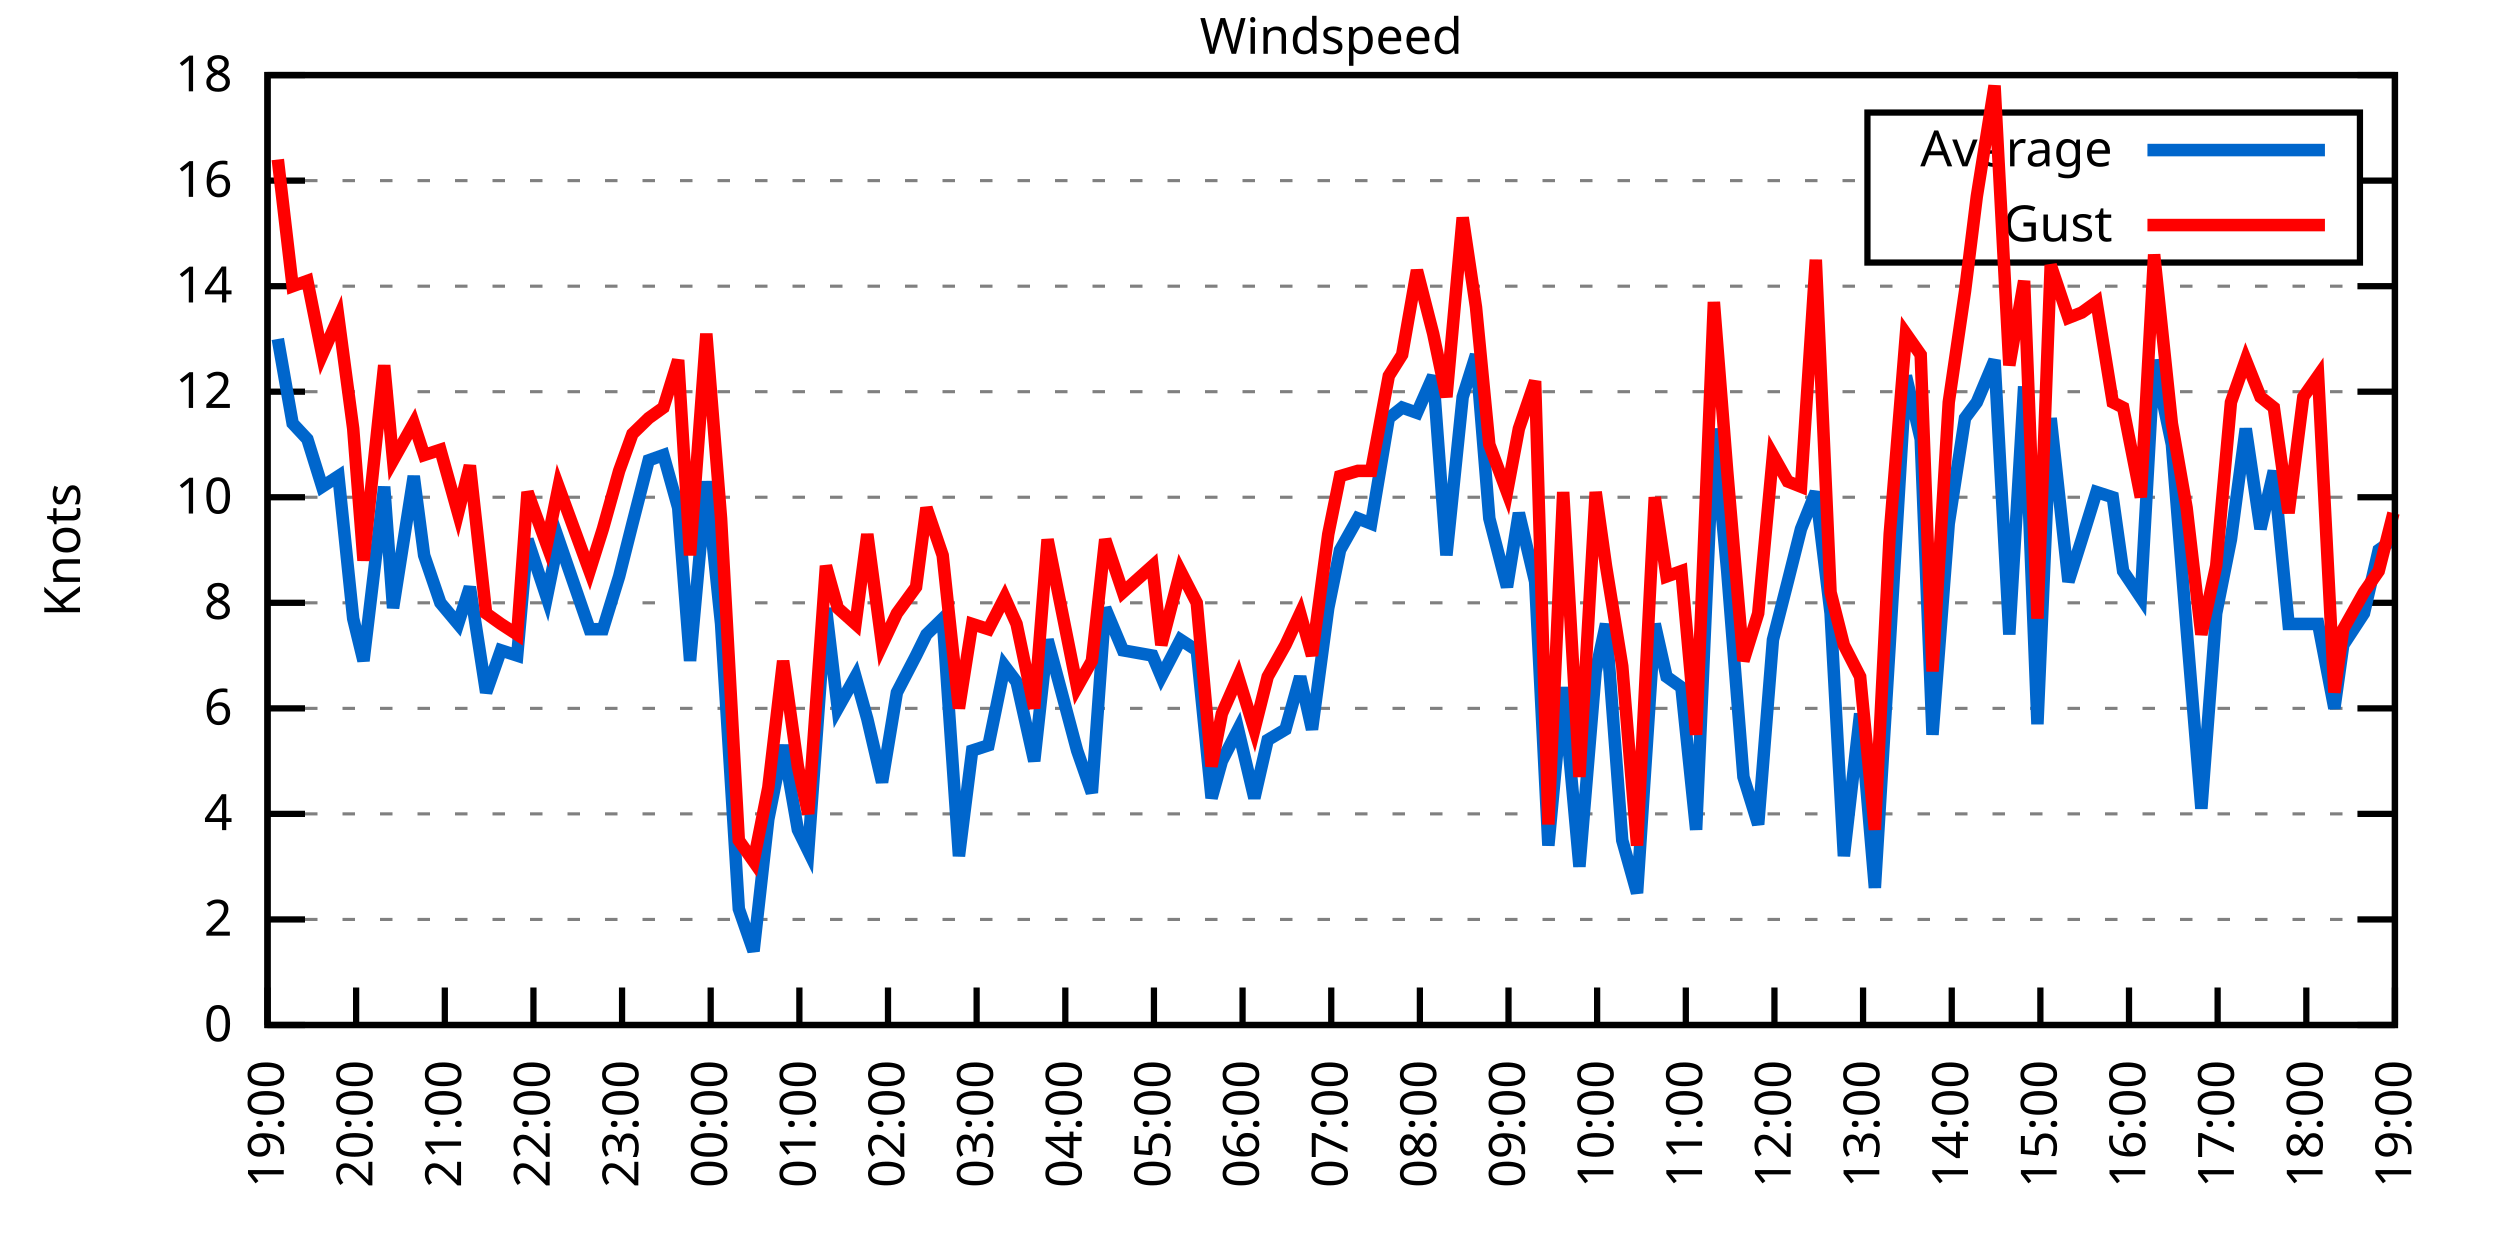
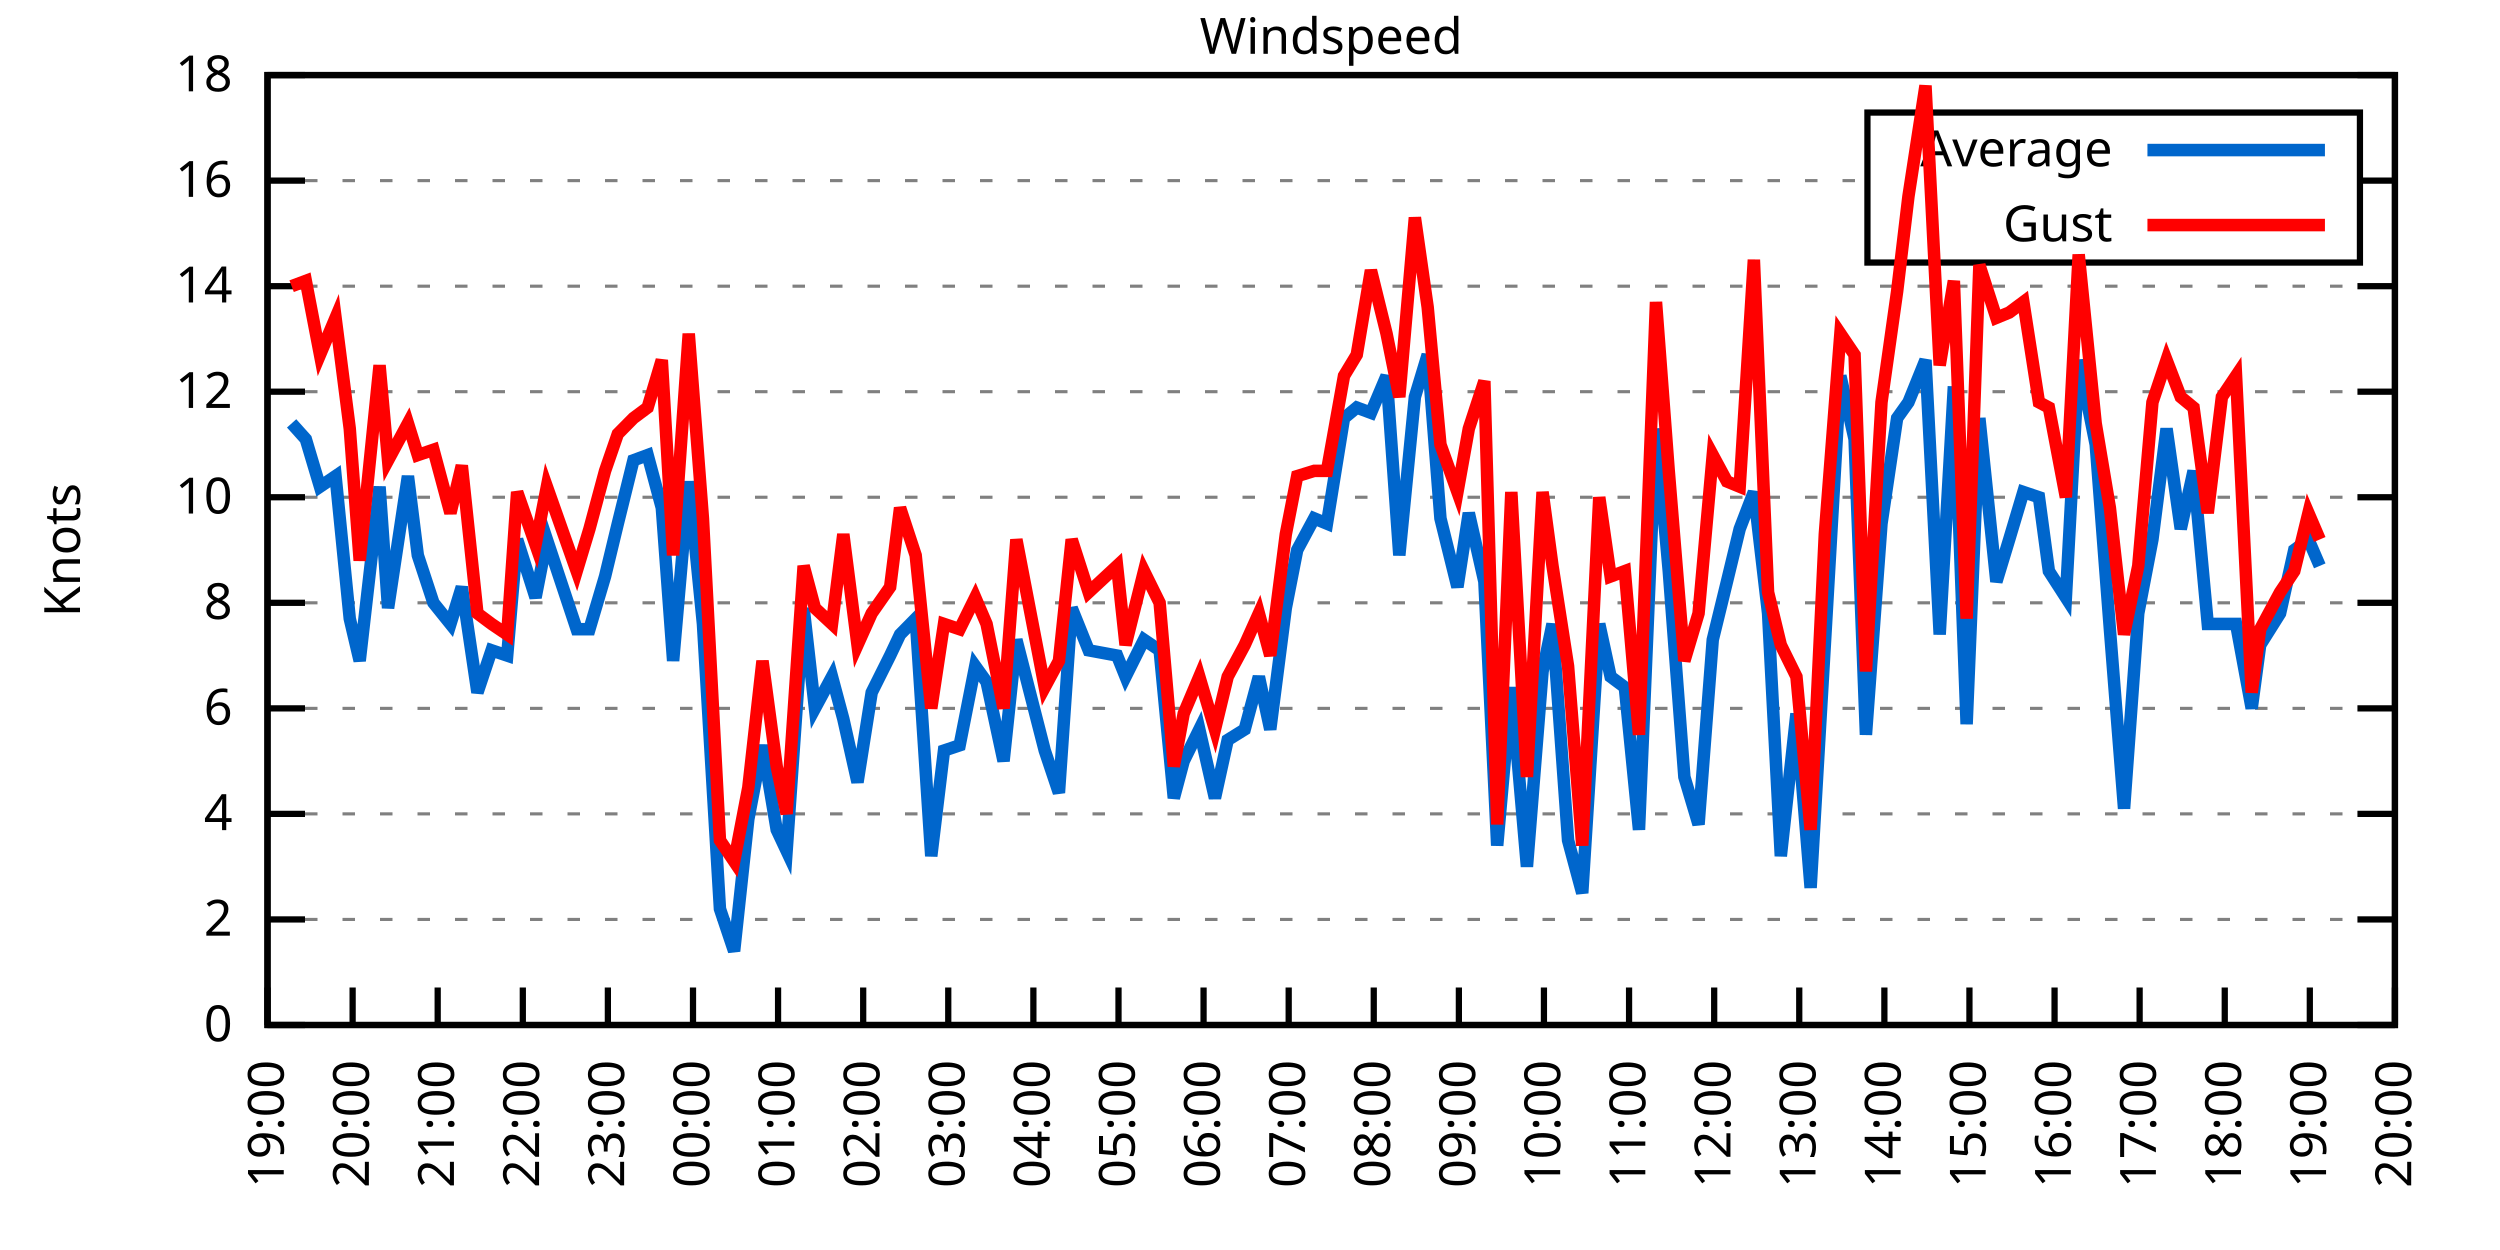
<svg xmlns="http://www.w3.org/2000/svg" xmlns:xlink="http://www.w3.org/1999/xlink" width="400" height="200" viewBox="0 0 400 200">
  <g id="gnuplot_canvas">
    <rect x="0" y="0" width="400" height="200" fill="none" />
    <defs>
      <circle id="gpDot" r="0.5" stroke-width="0.5" stroke="currentColor" />
      <path id="gpPt0" stroke-width="0.333" stroke="currentColor" d="M-1,0 h2 M0,-1 v2" />
      <path id="gpPt1" stroke-width="0.333" stroke="currentColor" d="M-1,-1 L1,1 M1,-1 L-1,1" />
      <path id="gpPt2" stroke-width="0.333" stroke="currentColor" d="M-1,0 L1,0 M0,-1 L0,1 M-1,-1 L1,1 M-1,1 L1,-1" />
      <rect id="gpPt3" stroke-width="0.333" stroke="currentColor" x="-1" y="-1" width="2" height="2" />
      <rect id="gpPt4" stroke-width="0.333" stroke="currentColor" fill="currentColor" x="-1" y="-1" width="2" height="2" />
      <circle id="gpPt5" stroke-width="0.333" stroke="currentColor" cx="0" cy="0" r="1" />
      <use xlink:href="#gpPt5" id="gpPt6" fill="currentColor" stroke="none" />
      <path id="gpPt7" stroke-width="0.333" stroke="currentColor" d="M0,-1.33 L-1.33,0.67 L1.33,0.67 z" />
      <use xlink:href="#gpPt7" id="gpPt8" fill="currentColor" stroke="none" />
      <use xlink:href="#gpPt7" id="gpPt9" stroke="currentColor" transform="rotate(180)" />
      <use xlink:href="#gpPt9" id="gpPt10" fill="currentColor" stroke="none" />
      <use xlink:href="#gpPt3" id="gpPt11" stroke="currentColor" transform="rotate(45)" />
      <use xlink:href="#gpPt11" id="gpPt12" fill="currentColor" stroke="none" />
      <path id="gpPt13" stroke-width="0.333" stroke="currentColor" d="M0,1.330 L1.265,0.411 L0.782,-1.067 L-0.782,-1.076 L-1.265,0.411 z" />
      <use xlink:href="#gpPt13" id="gpPt14" fill="currentColor" stroke="none" />
      <filter id="textbox" filterUnits="objectBoundingBox" x="0" y="0" height="1" width="1">
        <feFlood flood-color="white" flood-opacity="1" result="bgnd" />
        <feComposite in="SourceGraphic" in2="bgnd" operator="atop" />
      </filter>
      <filter id="greybox" filterUnits="objectBoundingBox" x="0" y="0" height="1" width="1">
        <feFlood flood-color="lightgrey" flood-opacity="1" result="grey" />
        <feComposite in="SourceGraphic" in2="grey" operator="atop" />
      </filter>
    </defs>
    <g fill="none" color="white" stroke="currentColor" stroke-width="1.00" stroke-linecap="butt" stroke-linejoin="miter">
</g>
    <g fill="none" color="black" stroke="currentColor" stroke-width="1.00" stroke-linecap="butt" stroke-linejoin="miter">
      <g stroke="none" shape-rendering="crispEdges">
        <polygon fill="rgb(255, 255, 255)" points="42.80,164.00 383.18,164.00 383.18,12.02 42.80,12.02 " />
      </g>
    </g>
    <g fill="none" color="black" stroke="currentColor" stroke-width="1.00" stroke-linecap="butt" stroke-linejoin="miter">
</g>
    <g fill="none" color="black" stroke="black" stroke-width="0.50" stroke-linecap="butt" stroke-linejoin="miter">
</g>
    <g fill="none" color="gray" stroke="currentColor" stroke-width="0.50" stroke-linecap="butt" stroke-linejoin="miter">
      <path stroke="gray" stroke-dasharray="2,4" class="gridline" d="M42.80,164.00 L383.19,164.00  " />
    </g>
    <g fill="none" color="gray" stroke="gray" stroke-width="1.00" stroke-linecap="butt" stroke-linejoin="miter">
</g>
    <g fill="none" color="black" stroke="currentColor" stroke-width="1.00" stroke-linecap="butt" stroke-linejoin="miter">
      <path stroke="black" d="M42.80,164.00 L48.80,164.00 M383.19,164.00 L377.19,164.00  " />
      <g transform="translate(37.20,166.60)" stroke="none" fill="black" font-family="Sans" font-size="8.00" text-anchor="end">
        <text>
          <tspan font-family="Sans"> 0</tspan>
        </text>
      </g>
    </g>
    <g fill="none" color="black" stroke="currentColor" stroke-width="1.00" stroke-linecap="butt" stroke-linejoin="miter">
</g>
    <g fill="none" color="black" stroke="black" stroke-width="0.50" stroke-linecap="butt" stroke-linejoin="miter">
</g>
    <g fill="none" color="gray" stroke="currentColor" stroke-width="0.50" stroke-linecap="butt" stroke-linejoin="miter">
      <path stroke="gray" stroke-dasharray="2,4" class="gridline" d="M42.80,147.11 L383.19,147.11  " />
    </g>
    <g fill="none" color="gray" stroke="gray" stroke-width="1.00" stroke-linecap="butt" stroke-linejoin="miter">
</g>
    <g fill="none" color="black" stroke="currentColor" stroke-width="1.00" stroke-linecap="butt" stroke-linejoin="miter">
      <path stroke="black" d="M42.80,147.11 L48.80,147.11 M383.19,147.11 L377.19,147.11  " />
      <g transform="translate(37.20,149.71)" stroke="none" fill="black" font-family="Sans" font-size="8.00" text-anchor="end">
        <text>
          <tspan font-family="Sans"> 2</tspan>
        </text>
      </g>
    </g>
    <g fill="none" color="black" stroke="currentColor" stroke-width="1.00" stroke-linecap="butt" stroke-linejoin="miter">
</g>
    <g fill="none" color="black" stroke="black" stroke-width="0.50" stroke-linecap="butt" stroke-linejoin="miter">
</g>
    <g fill="none" color="gray" stroke="currentColor" stroke-width="0.50" stroke-linecap="butt" stroke-linejoin="miter">
      <path stroke="gray" stroke-dasharray="2,4" class="gridline" d="M42.80,130.22 L383.19,130.22  " />
    </g>
    <g fill="none" color="gray" stroke="gray" stroke-width="1.00" stroke-linecap="butt" stroke-linejoin="miter">
</g>
    <g fill="none" color="black" stroke="currentColor" stroke-width="1.00" stroke-linecap="butt" stroke-linejoin="miter">
      <path stroke="black" d="M42.80,130.22 L48.80,130.22 M383.19,130.22 L377.19,130.22  " />
      <g transform="translate(37.20,132.82)" stroke="none" fill="black" font-family="Sans" font-size="8.00" text-anchor="end">
        <text>
          <tspan font-family="Sans"> 4</tspan>
        </text>
      </g>
    </g>
    <g fill="none" color="black" stroke="currentColor" stroke-width="1.00" stroke-linecap="butt" stroke-linejoin="miter">
</g>
    <g fill="none" color="black" stroke="black" stroke-width="0.50" stroke-linecap="butt" stroke-linejoin="miter">
</g>
    <g fill="none" color="gray" stroke="currentColor" stroke-width="0.50" stroke-linecap="butt" stroke-linejoin="miter">
      <path stroke="gray" stroke-dasharray="2,4" class="gridline" d="M42.80,113.34 L383.19,113.34  " />
    </g>
    <g fill="none" color="gray" stroke="gray" stroke-width="1.00" stroke-linecap="butt" stroke-linejoin="miter">
</g>
    <g fill="none" color="black" stroke="currentColor" stroke-width="1.00" stroke-linecap="butt" stroke-linejoin="miter">
      <path stroke="black" d="M42.80,113.34 L48.80,113.34 M383.19,113.34 L377.19,113.34  " />
      <g transform="translate(37.20,115.94)" stroke="none" fill="black" font-family="Sans" font-size="8.00" text-anchor="end">
        <text>
          <tspan font-family="Sans"> 6</tspan>
        </text>
      </g>
    </g>
    <g fill="none" color="black" stroke="currentColor" stroke-width="1.00" stroke-linecap="butt" stroke-linejoin="miter">
</g>
    <g fill="none" color="black" stroke="black" stroke-width="0.50" stroke-linecap="butt" stroke-linejoin="miter">
</g>
    <g fill="none" color="gray" stroke="currentColor" stroke-width="0.50" stroke-linecap="butt" stroke-linejoin="miter">
      <path stroke="gray" stroke-dasharray="2,4" class="gridline" d="M42.80,96.45 L383.19,96.45  " />
    </g>
    <g fill="none" color="gray" stroke="gray" stroke-width="1.00" stroke-linecap="butt" stroke-linejoin="miter">
</g>
    <g fill="none" color="black" stroke="currentColor" stroke-width="1.00" stroke-linecap="butt" stroke-linejoin="miter">
      <path stroke="black" d="M42.80,96.45 L48.80,96.45 M383.19,96.45 L377.19,96.45  " />
      <g transform="translate(37.20,99.05)" stroke="none" fill="black" font-family="Sans" font-size="8.00" text-anchor="end">
        <text>
          <tspan font-family="Sans"> 8</tspan>
        </text>
      </g>
    </g>
    <g fill="none" color="black" stroke="currentColor" stroke-width="1.00" stroke-linecap="butt" stroke-linejoin="miter">
</g>
    <g fill="none" color="black" stroke="black" stroke-width="0.50" stroke-linecap="butt" stroke-linejoin="miter">
</g>
    <g fill="none" color="gray" stroke="currentColor" stroke-width="0.50" stroke-linecap="butt" stroke-linejoin="miter">
      <path stroke="gray" stroke-dasharray="2,4" class="gridline" d="M42.80,79.56 L383.19,79.56  " />
    </g>
    <g fill="none" color="gray" stroke="gray" stroke-width="1.00" stroke-linecap="butt" stroke-linejoin="miter">
</g>
    <g fill="none" color="black" stroke="currentColor" stroke-width="1.00" stroke-linecap="butt" stroke-linejoin="miter">
      <path stroke="black" d="M42.80,79.56 L48.80,79.56 M383.19,79.56 L377.19,79.56  " />
      <g transform="translate(37.20,82.16)" stroke="none" fill="black" font-family="Sans" font-size="8.00" text-anchor="end">
        <text>
          <tspan font-family="Sans"> 10</tspan>
        </text>
      </g>
    </g>
    <g fill="none" color="black" stroke="currentColor" stroke-width="1.00" stroke-linecap="butt" stroke-linejoin="miter">
</g>
    <g fill="none" color="black" stroke="black" stroke-width="0.50" stroke-linecap="butt" stroke-linejoin="miter">
</g>
    <g fill="none" color="gray" stroke="currentColor" stroke-width="0.50" stroke-linecap="butt" stroke-linejoin="miter">
      <path stroke="gray" stroke-dasharray="2,4" class="gridline" d="M42.80,62.67 L383.19,62.67  " />
    </g>
    <g fill="none" color="gray" stroke="gray" stroke-width="1.00" stroke-linecap="butt" stroke-linejoin="miter">
</g>
    <g fill="none" color="black" stroke="currentColor" stroke-width="1.00" stroke-linecap="butt" stroke-linejoin="miter">
      <path stroke="black" d="M42.80,62.67 L48.80,62.67 M383.19,62.67 L377.19,62.67  " />
      <g transform="translate(37.20,65.27)" stroke="none" fill="black" font-family="Sans" font-size="8.00" text-anchor="end">
        <text>
          <tspan font-family="Sans"> 12</tspan>
        </text>
      </g>
    </g>
    <g fill="none" color="black" stroke="currentColor" stroke-width="1.00" stroke-linecap="butt" stroke-linejoin="miter">
</g>
    <g fill="none" color="black" stroke="black" stroke-width="0.50" stroke-linecap="butt" stroke-linejoin="miter">
</g>
    <g fill="none" color="gray" stroke="currentColor" stroke-width="0.50" stroke-linecap="butt" stroke-linejoin="miter">
      <path stroke="gray" stroke-dasharray="2,4" class="gridline" d="M42.80,45.79 L383.19,45.79  " />
    </g>
    <g fill="none" color="gray" stroke="gray" stroke-width="1.00" stroke-linecap="butt" stroke-linejoin="miter">
</g>
    <g fill="none" color="black" stroke="currentColor" stroke-width="1.00" stroke-linecap="butt" stroke-linejoin="miter">
      <path stroke="black" d="M42.80,45.79 L48.80,45.79 M383.19,45.79 L377.19,45.79  " />
      <g transform="translate(37.20,48.39)" stroke="none" fill="black" font-family="Sans" font-size="8.00" text-anchor="end">
        <text>
          <tspan font-family="Sans"> 14</tspan>
        </text>
      </g>
    </g>
    <g fill="none" color="black" stroke="currentColor" stroke-width="1.00" stroke-linecap="butt" stroke-linejoin="miter">
</g>
    <g fill="none" color="black" stroke="black" stroke-width="0.50" stroke-linecap="butt" stroke-linejoin="miter">
</g>
    <g fill="none" color="gray" stroke="currentColor" stroke-width="0.50" stroke-linecap="butt" stroke-linejoin="miter">
      <path stroke="gray" stroke-dasharray="2,4" class="gridline" d="M42.80,28.90 L298.79,28.90 M377.59,28.90 L383.19,28.90  " />
    </g>
    <g fill="none" color="gray" stroke="gray" stroke-width="1.00" stroke-linecap="butt" stroke-linejoin="miter">
</g>
    <g fill="none" color="black" stroke="currentColor" stroke-width="1.00" stroke-linecap="butt" stroke-linejoin="miter">
      <path stroke="black" d="M42.80,28.90 L48.80,28.90 M383.19,28.90 L377.19,28.90  " />
      <g transform="translate(37.20,31.50)" stroke="none" fill="black" font-family="Sans" font-size="8.00" text-anchor="end">
        <text>
          <tspan font-family="Sans"> 16</tspan>
        </text>
      </g>
    </g>
    <g fill="none" color="black" stroke="currentColor" stroke-width="1.00" stroke-linecap="butt" stroke-linejoin="miter">
</g>
    <g fill="none" color="black" stroke="black" stroke-width="0.50" stroke-linecap="butt" stroke-linejoin="miter">
</g>
    <g fill="none" color="gray" stroke="currentColor" stroke-width="0.50" stroke-linecap="butt" stroke-linejoin="miter">
      <path stroke="gray" stroke-dasharray="2,4" class="gridline" d="M42.80,12.01 L383.19,12.01  " />
    </g>
    <g fill="none" color="gray" stroke="gray" stroke-width="1.00" stroke-linecap="butt" stroke-linejoin="miter">
</g>
    <g fill="none" color="black" stroke="currentColor" stroke-width="1.00" stroke-linecap="butt" stroke-linejoin="miter">
      <path stroke="black" d="M42.80,12.01 L48.80,12.01 M383.19,12.01 L377.19,12.01  " />
      <g transform="translate(37.20,14.61)" stroke="none" fill="black" font-family="Sans" font-size="8.00" text-anchor="end">
        <text>
          <tspan font-family="Sans"> 18</tspan>
        </text>
      </g>
    </g>
    <g fill="none" color="black" stroke="currentColor" stroke-width="1.00" stroke-linecap="butt" stroke-linejoin="miter">
      <path stroke="black" d="M42.80,164.00 L42.80,158.00  " />
      <g transform="translate(45.40,169.60) rotate(270.00)" stroke="none" fill="black" font-family="Sans" font-size="8.00" text-anchor="end">
        <text>
          <tspan font-family="Sans">19:00</tspan>
        </text>
      </g>
    </g>
    <g fill="none" color="black" stroke="currentColor" stroke-width="1.00" stroke-linecap="butt" stroke-linejoin="miter">
-       <path stroke="black" d="M56.98,164.00 L56.98,158.00  " />
-       <g transform="translate(59.58,169.60) rotate(270.00)" stroke="none" fill="black" font-family="Sans" font-size="8.00" text-anchor="end">
+       <path stroke="black" d="M56.42,164.00 L56.42,158.00  " />
+       <g transform="translate(59.02,169.60) rotate(270.00)" stroke="none" fill="black" font-family="Sans" font-size="8.00" text-anchor="end">
        <text>
          <tspan font-family="Sans">20:00</tspan>
        </text>
      </g>
    </g>
    <g fill="none" color="black" stroke="currentColor" stroke-width="1.00" stroke-linecap="butt" stroke-linejoin="miter">
-       <path stroke="black" d="M71.17,164.00 L71.17,158.00  " />
-       <g transform="translate(73.77,169.60) rotate(270.00)" stroke="none" fill="black" font-family="Sans" font-size="8.00" text-anchor="end">
+       <path stroke="black" d="M70.03,164.00 L70.03,158.00  " />
+       <g transform="translate(72.63,169.60) rotate(270.00)" stroke="none" fill="black" font-family="Sans" font-size="8.00" text-anchor="end">
        <text>
          <tspan font-family="Sans">21:00</tspan>
        </text>
      </g>
    </g>
    <g fill="none" color="black" stroke="currentColor" stroke-width="1.00" stroke-linecap="butt" stroke-linejoin="miter">
-       <path stroke="black" d="M85.35,164.00 L85.35,158.00  " />
-       <g transform="translate(87.95,169.60) rotate(270.00)" stroke="none" fill="black" font-family="Sans" font-size="8.00" text-anchor="end">
+       <path stroke="black" d="M83.65,164.00 L83.65,158.00  " />
+       <g transform="translate(86.25,169.60) rotate(270.00)" stroke="none" fill="black" font-family="Sans" font-size="8.00" text-anchor="end">
        <text>
          <tspan font-family="Sans">22:00</tspan>
        </text>
      </g>
    </g>
    <g fill="none" color="black" stroke="currentColor" stroke-width="1.00" stroke-linecap="butt" stroke-linejoin="miter">
-       <path stroke="black" d="M99.53,164.00 L99.53,158.00  " />
-       <g transform="translate(102.13,169.60) rotate(270.00)" stroke="none" fill="black" font-family="Sans" font-size="8.00" text-anchor="end">
+       <path stroke="black" d="M97.26,164.00 L97.26,158.00  " />
+       <g transform="translate(99.86,169.60) rotate(270.00)" stroke="none" fill="black" font-family="Sans" font-size="8.00" text-anchor="end">
        <text>
          <tspan font-family="Sans">23:00</tspan>
        </text>
      </g>
    </g>
    <g fill="none" color="black" stroke="currentColor" stroke-width="1.00" stroke-linecap="butt" stroke-linejoin="miter">
-       <path stroke="black" d="M113.71,164.00 L113.71,158.00  " />
-       <g transform="translate(116.31,169.60) rotate(270.00)" stroke="none" fill="black" font-family="Sans" font-size="8.00" text-anchor="end">
+       <path stroke="black" d="M110.88,164.00 L110.88,158.00  " />
+       <g transform="translate(113.48,169.60) rotate(270.00)" stroke="none" fill="black" font-family="Sans" font-size="8.00" text-anchor="end">
        <text>
          <tspan font-family="Sans">00:00</tspan>
        </text>
      </g>
    </g>
    <g fill="none" color="black" stroke="currentColor" stroke-width="1.00" stroke-linecap="butt" stroke-linejoin="miter">
-       <path stroke="black" d="M127.90,164.00 L127.90,158.00  " />
-       <g transform="translate(130.50,169.60) rotate(270.00)" stroke="none" fill="black" font-family="Sans" font-size="8.00" text-anchor="end">
+       <path stroke="black" d="M124.49,164.00 L124.49,158.00  " />
+       <g transform="translate(127.09,169.60) rotate(270.00)" stroke="none" fill="black" font-family="Sans" font-size="8.00" text-anchor="end">
        <text>
          <tspan font-family="Sans">01:00</tspan>
        </text>
      </g>
    </g>
    <g fill="none" color="black" stroke="currentColor" stroke-width="1.00" stroke-linecap="butt" stroke-linejoin="miter">
-       <path stroke="black" d="M142.08,164.00 L142.08,158.00  " />
-       <g transform="translate(144.68,169.60) rotate(270.00)" stroke="none" fill="black" font-family="Sans" font-size="8.00" text-anchor="end">
+       <path stroke="black" d="M138.11,164.00 L138.11,158.00  " />
+       <g transform="translate(140.71,169.60) rotate(270.00)" stroke="none" fill="black" font-family="Sans" font-size="8.00" text-anchor="end">
        <text>
          <tspan font-family="Sans">02:00</tspan>
        </text>
      </g>
    </g>
    <g fill="none" color="black" stroke="currentColor" stroke-width="1.00" stroke-linecap="butt" stroke-linejoin="miter">
-       <path stroke="black" d="M156.26,164.00 L156.26,158.00  " />
-       <g transform="translate(158.86,169.60) rotate(270.00)" stroke="none" fill="black" font-family="Sans" font-size="8.00" text-anchor="end">
+       <path stroke="black" d="M151.72,164.00 L151.72,158.00  " />
+       <g transform="translate(154.32,169.60) rotate(270.00)" stroke="none" fill="black" font-family="Sans" font-size="8.00" text-anchor="end">
        <text>
          <tspan font-family="Sans">03:00</tspan>
        </text>
      </g>
    </g>
    <g fill="none" color="black" stroke="currentColor" stroke-width="1.00" stroke-linecap="butt" stroke-linejoin="miter">
-       <path stroke="black" d="M170.45,164.00 L170.45,158.00  " />
-       <g transform="translate(173.05,169.60) rotate(270.00)" stroke="none" fill="black" font-family="Sans" font-size="8.00" text-anchor="end">
+       <path stroke="black" d="M165.34,164.00 L165.34,158.00  " />
+       <g transform="translate(167.94,169.60) rotate(270.00)" stroke="none" fill="black" font-family="Sans" font-size="8.00" text-anchor="end">
        <text>
          <tspan font-family="Sans">04:00</tspan>
        </text>
      </g>
    </g>
    <g fill="none" color="black" stroke="currentColor" stroke-width="1.00" stroke-linecap="butt" stroke-linejoin="miter">
-       <path stroke="black" d="M184.63,164.00 L184.63,158.00  " />
-       <g transform="translate(187.23,169.60) rotate(270.00)" stroke="none" fill="black" font-family="Sans" font-size="8.00" text-anchor="end">
+       <path stroke="black" d="M178.96,164.00 L178.96,158.00  " />
+       <g transform="translate(181.56,169.60) rotate(270.00)" stroke="none" fill="black" font-family="Sans" font-size="8.00" text-anchor="end">
        <text>
          <tspan font-family="Sans">05:00</tspan>
        </text>
      </g>
    </g>
    <g fill="none" color="black" stroke="currentColor" stroke-width="1.00" stroke-linecap="butt" stroke-linejoin="miter">
-       <path stroke="black" d="M198.81,164.00 L198.81,158.00  " />
-       <g transform="translate(201.41,169.60) rotate(270.00)" stroke="none" fill="black" font-family="Sans" font-size="8.00" text-anchor="end">
+       <path stroke="black" d="M192.57,164.00 L192.57,158.00  " />
+       <g transform="translate(195.17,169.60) rotate(270.00)" stroke="none" fill="black" font-family="Sans" font-size="8.00" text-anchor="end">
        <text>
          <tspan font-family="Sans">06:00</tspan>
        </text>
      </g>
    </g>
    <g fill="none" color="black" stroke="currentColor" stroke-width="1.00" stroke-linecap="butt" stroke-linejoin="miter">
-       <path stroke="black" d="M213.00,164.00 L213.00,158.00  " />
-       <g transform="translate(215.60,169.60) rotate(270.00)" stroke="none" fill="black" font-family="Sans" font-size="8.00" text-anchor="end">
+       <path stroke="black" d="M206.19,164.00 L206.19,158.00  " />
+       <g transform="translate(208.79,169.60) rotate(270.00)" stroke="none" fill="black" font-family="Sans" font-size="8.00" text-anchor="end">
        <text>
          <tspan font-family="Sans">07:00</tspan>
        </text>
      </g>
    </g>
    <g fill="none" color="black" stroke="currentColor" stroke-width="1.00" stroke-linecap="butt" stroke-linejoin="miter">
-       <path stroke="black" d="M227.18,164.00 L227.18,158.00  " />
-       <g transform="translate(229.78,169.60) rotate(270.00)" stroke="none" fill="black" font-family="Sans" font-size="8.00" text-anchor="end">
+       <path stroke="black" d="M219.80,164.00 L219.80,158.00  " />
+       <g transform="translate(222.40,169.60) rotate(270.00)" stroke="none" fill="black" font-family="Sans" font-size="8.00" text-anchor="end">
        <text>
          <tspan font-family="Sans">08:00</tspan>
        </text>
      </g>
    </g>
    <g fill="none" color="black" stroke="currentColor" stroke-width="1.00" stroke-linecap="butt" stroke-linejoin="miter">
-       <path stroke="black" d="M241.36,164.00 L241.36,158.00  " />
-       <g transform="translate(243.96,169.60) rotate(270.00)" stroke="none" fill="black" font-family="Sans" font-size="8.00" text-anchor="end">
+       <path stroke="black" d="M233.42,164.00 L233.42,158.00  " />
+       <g transform="translate(236.02,169.60) rotate(270.00)" stroke="none" fill="black" font-family="Sans" font-size="8.00" text-anchor="end">
        <text>
          <tspan font-family="Sans">09:00</tspan>
        </text>
      </g>
    </g>
    <g fill="none" color="black" stroke="currentColor" stroke-width="1.00" stroke-linecap="butt" stroke-linejoin="miter">
-       <path stroke="black" d="M255.54,164.00 L255.54,158.00  " />
-       <g transform="translate(258.14,169.60) rotate(270.00)" stroke="none" fill="black" font-family="Sans" font-size="8.00" text-anchor="end">
+       <path stroke="black" d="M247.03,164.00 L247.03,158.00  " />
+       <g transform="translate(249.63,169.60) rotate(270.00)" stroke="none" fill="black" font-family="Sans" font-size="8.00" text-anchor="end">
        <text>
          <tspan font-family="Sans">10:00</tspan>
        </text>
      </g>
    </g>
    <g fill="none" color="black" stroke="currentColor" stroke-width="1.00" stroke-linecap="butt" stroke-linejoin="miter">
-       <path stroke="black" d="M269.73,164.00 L269.73,158.00  " />
-       <g transform="translate(272.33,169.60) rotate(270.00)" stroke="none" fill="black" font-family="Sans" font-size="8.00" text-anchor="end">
+       <path stroke="black" d="M260.65,164.00 L260.65,158.00  " />
+       <g transform="translate(263.25,169.60) rotate(270.00)" stroke="none" fill="black" font-family="Sans" font-size="8.00" text-anchor="end">
        <text>
          <tspan font-family="Sans">11:00</tspan>
        </text>
      </g>
    </g>
    <g fill="none" color="black" stroke="currentColor" stroke-width="1.00" stroke-linecap="butt" stroke-linejoin="miter">
-       <path stroke="black" d="M283.91,164.00 L283.91,158.00  " />
-       <g transform="translate(286.51,169.60) rotate(270.00)" stroke="none" fill="black" font-family="Sans" font-size="8.00" text-anchor="end">
+       <path stroke="black" d="M274.27,164.00 L274.27,158.00  " />
+       <g transform="translate(276.87,169.60) rotate(270.00)" stroke="none" fill="black" font-family="Sans" font-size="8.00" text-anchor="end">
        <text>
          <tspan font-family="Sans">12:00</tspan>
        </text>
      </g>
    </g>
    <g fill="none" color="black" stroke="currentColor" stroke-width="1.00" stroke-linecap="butt" stroke-linejoin="miter">
-       <path stroke="black" d="M298.09,164.00 L298.09,158.00  " />
-       <g transform="translate(300.69,169.60) rotate(270.00)" stroke="none" fill="black" font-family="Sans" font-size="8.00" text-anchor="end">
+       <path stroke="black" d="M287.88,164.00 L287.88,158.00  " />
+       <g transform="translate(290.48,169.60) rotate(270.00)" stroke="none" fill="black" font-family="Sans" font-size="8.00" text-anchor="end">
        <text>
          <tspan font-family="Sans">13:00</tspan>
        </text>
      </g>
    </g>
    <g fill="none" color="black" stroke="currentColor" stroke-width="1.00" stroke-linecap="butt" stroke-linejoin="miter">
-       <path stroke="black" d="M312.28,164.00 L312.28,158.00  " />
-       <g transform="translate(314.88,169.60) rotate(270.00)" stroke="none" fill="black" font-family="Sans" font-size="8.00" text-anchor="end">
+       <path stroke="black" d="M301.50,164.00 L301.50,158.00  " />
+       <g transform="translate(304.10,169.60) rotate(270.00)" stroke="none" fill="black" font-family="Sans" font-size="8.00" text-anchor="end">
        <text>
          <tspan font-family="Sans">14:00</tspan>
        </text>
      </g>
    </g>
    <g fill="none" color="black" stroke="currentColor" stroke-width="1.00" stroke-linecap="butt" stroke-linejoin="miter">
-       <path stroke="black" d="M326.46,164.00 L326.46,158.00  " />
-       <g transform="translate(329.06,169.60) rotate(270.00)" stroke="none" fill="black" font-family="Sans" font-size="8.00" text-anchor="end">
+       <path stroke="black" d="M315.11,164.00 L315.11,158.00  " />
+       <g transform="translate(317.71,169.60) rotate(270.00)" stroke="none" fill="black" font-family="Sans" font-size="8.00" text-anchor="end">
        <text>
          <tspan font-family="Sans">15:00</tspan>
        </text>
      </g>
    </g>
    <g fill="none" color="black" stroke="currentColor" stroke-width="1.00" stroke-linecap="butt" stroke-linejoin="miter">
-       <path stroke="black" d="M340.64,164.00 L340.64,158.00  " />
-       <g transform="translate(343.24,169.60) rotate(270.00)" stroke="none" fill="black" font-family="Sans" font-size="8.00" text-anchor="end">
+       <path stroke="black" d="M328.73,164.00 L328.73,158.00  " />
+       <g transform="translate(331.33,169.60) rotate(270.00)" stroke="none" fill="black" font-family="Sans" font-size="8.00" text-anchor="end">
        <text>
          <tspan font-family="Sans">16:00</tspan>
        </text>
      </g>
    </g>
    <g fill="none" color="black" stroke="currentColor" stroke-width="1.00" stroke-linecap="butt" stroke-linejoin="miter">
-       <path stroke="black" d="M354.82,164.00 L354.82,158.00  " />
-       <g transform="translate(357.42,169.60) rotate(270.00)" stroke="none" fill="black" font-family="Sans" font-size="8.00" text-anchor="end">
+       <path stroke="black" d="M342.34,164.00 L342.34,158.00  " />
+       <g transform="translate(344.94,169.60) rotate(270.00)" stroke="none" fill="black" font-family="Sans" font-size="8.00" text-anchor="end">
        <text>
          <tspan font-family="Sans">17:00</tspan>
        </text>
      </g>
    </g>
    <g fill="none" color="black" stroke="currentColor" stroke-width="1.00" stroke-linecap="butt" stroke-linejoin="miter">
-       <path stroke="black" d="M369.01,164.00 L369.01,158.00  " />
-       <g transform="translate(371.61,169.60) rotate(270.00)" stroke="none" fill="black" font-family="Sans" font-size="8.00" text-anchor="end">
+       <path stroke="black" d="M355.96,164.00 L355.96,158.00  " />
+       <g transform="translate(358.56,169.60) rotate(270.00)" stroke="none" fill="black" font-family="Sans" font-size="8.00" text-anchor="end">
        <text>
          <tspan font-family="Sans">18:00</tspan>
+         </text>
+       </g>
+     </g>
+     <g fill="none" color="black" stroke="currentColor" stroke-width="1.00" stroke-linecap="butt" stroke-linejoin="miter">
+       <path stroke="black" d="M369.57,164.00 L369.57,158.00  " />
+       <g transform="translate(372.17,169.60) rotate(270.00)" stroke="none" fill="black" font-family="Sans" font-size="8.00" text-anchor="end">
+         <text>
+           <tspan font-family="Sans">19:00</tspan>
        </text>
      </g>
    </g>
    <g fill="none" color="black" stroke="currentColor" stroke-width="1.00" stroke-linecap="butt" stroke-linejoin="miter">
      <path stroke="black" d="M383.19,164.00 L383.19,158.00  " />
      <g transform="translate(385.79,169.60) rotate(270.00)" stroke="none" fill="black" font-family="Sans" font-size="8.00" text-anchor="end">
        <text>
-           <tspan font-family="Sans">19:00</tspan>
+           <tspan font-family="Sans">20:00</tspan>
        </text>
      </g>
    </g>
    <g fill="none" color="black" stroke="currentColor" stroke-width="1.00" stroke-linecap="butt" stroke-linejoin="miter">
</g>
    <g fill="none" color="black" stroke="currentColor" stroke-width="1.00" stroke-linecap="butt" stroke-linejoin="miter">
      <path stroke="black" d="M42.80,12.01 L42.80,164.00 L383.19,164.00 L383.19,12.01 L42.80,12.01 Z  " />
    </g>
    <g fill="none" color="black" stroke="currentColor" stroke-width="1.00" stroke-linecap="butt" stroke-linejoin="miter">
</g>
    <g fill="none" color="black" stroke="currentColor" stroke-width="1.00" stroke-linecap="butt" stroke-linejoin="miter">
      <path stroke="black" d="M298.79,42.01 L298.79,18.01 L377.59,18.01 L377.59,42.01 L298.79,42.01 Z  " />
    </g>
    <g id="Windspeed_plot_1">
      <g fill="none" color="white" stroke="black" stroke-width="2.00" stroke-linecap="butt" stroke-linejoin="miter">
</g>
      <g fill="none" color="black" stroke="currentColor" stroke-width="2.00" stroke-linecap="butt" stroke-linejoin="miter">
        <g transform="translate(337.99,26.61)" stroke="none" fill="black" font-family="Sans" font-size="8.00" text-anchor="end">
          <text>
            <tspan font-family="Sans">Average</tspan>
          </text>
        </g>
      </g>
      <g fill="none" color="black" stroke="currentColor" stroke-width="2.00" stroke-linecap="butt" stroke-linejoin="miter">
-         <path stroke="rgb(  0, 102, 204)" d="M343.59,24.01 L371.99,24.01 M44.45,54.23 L46.82,67.74 L49.18,70.27 L51.55,77.87 L54.15,76.18 L56.51,98.98   L58.16,105.74 L61.47,77.87 L62.89,97.29 L66.20,76.18 L67.86,88.85 L70.46,96.45 L73.29,99.83 L75.18,93.92   L77.78,110.80 L80.15,104.05 L82.75,104.89 L84.40,86.32 L87.48,95.60 L89.37,86.32 L94.33,100.67 L96.46,100.67   L99.06,92.23 L101.19,83.78 L103.79,73.65 L106.15,72.81 L108.51,81.25 L110.41,105.74 L113.01,77.03 L115.37,99.83   L118.21,145.42 L120.57,152.18 L122.93,131.07 L125.30,119.25 L127.66,132.76 L129.32,136.14 L132.15,97.29 L134.04,113.34   L136.88,108.27 L138.77,115.03 L141.13,125.16 L143.50,110.80 L146.57,104.89 L148.23,101.52 L150.83,98.98 L153.43,136.98   L155.55,120.09 L158.15,119.25 L160.75,106.58 L162.65,109.11 L165.48,121.78 L167.61,102.36 L172.34,120.09 L174.70,126.85   L176.83,97.29 L179.67,104.05 L184.39,104.89 L185.81,108.27 L188.88,102.36 L191.48,104.05 L193.85,127.69 L195.50,121.78   L198.10,116.71 L200.70,127.69 L202.83,118.40 L205.67,116.71 L208.03,108.27 L209.92,116.71 L212.52,97.29 L214.41,88.00   L217.25,82.94 L219.38,83.78 L222.21,66.90 L224.34,65.21 L226.71,66.05 L229.31,60.14 L231.43,88.85 L234.03,63.52   L236.16,56.76 L238.29,82.94 L241.12,93.92 L243.02,82.09 L245.62,93.07 L247.74,135.29 L250.11,109.96 L252.71,138.67   L255.31,107.43 L256.96,99.83 L259.56,134.45 L261.93,142.89 L264.76,99.83 L266.65,108.27 L269.02,109.96 L271.38,132.76   L274.22,68.58 L276.35,91.38 L278.95,124.31 L281.31,131.91 L283.67,102.36 L286.04,93.07 L288.16,84.63 L290.53,78.72   L292.89,98.14 L295.02,136.98 L297.62,114.18 L299.98,142.05 L302.35,103.20 L304.95,60.14 L307.31,70.27 L309.20,117.56   L311.80,83.78 L314.40,66.90 L316.29,64.36 L319.13,57.61 L321.49,101.52 L323.86,61.83 L325.99,115.87 L328.11,66.90   L330.95,93.07 L333.08,86.32 L335.44,78.72 L338.04,79.56 L339.70,91.38 L342.53,95.60 L344.66,57.61 L347.50,71.12   L349.86,100.67 L352.22,129.38 L354.59,98.14 L356.95,86.32 L359.32,68.58 L361.68,84.63 L363.81,75.34 L366.17,99.83   L368.53,99.83 L370.90,99.83 L373.50,113.34 L374.92,103.20 L378.23,98.14 L380.59,88.00 L382.95,86.32  " />
+         <path stroke="rgb(  0, 102, 204)" d="M343.59,24.01 L371.99,24.01 M46.66,67.74 L48.93,70.27 L51.20,77.87 L53.69,76.18 L55.96,98.98 L57.55,105.74   L60.73,77.87 L62.09,97.29 L65.27,76.18 L66.85,88.85 L69.35,96.45 L72.07,99.83 L73.89,93.92 L76.39,110.80   L78.65,104.05 L81.15,104.89 L82.74,86.32 L85.69,95.60 L87.50,86.32 L92.27,100.67 L94.31,100.67 L96.81,92.23   L98.85,83.78 L101.35,73.65 L103.62,72.81 L105.89,81.25 L107.70,105.74 L110.20,77.03 L112.47,99.83 L115.19,145.42   L117.46,152.18 L119.73,131.07 L122.00,119.25 L124.27,132.76 L125.86,136.14 L128.58,97.29 L130.39,113.34 L133.12,108.27   L134.93,115.03 L137.20,125.16 L139.47,110.80 L142.42,104.89 L144.01,101.52 L146.51,98.98 L149.00,136.98 L151.04,120.09   L153.54,119.25 L156.04,106.58 L157.85,109.11 L160.57,121.78 L162.62,102.36 L167.16,120.09 L169.43,126.85 L171.47,97.29   L174.19,104.05 L178.73,104.89 L180.09,108.27 L183.04,102.36 L185.54,104.05 L187.81,127.69 L189.39,121.78 L191.89,116.71   L194.39,127.69 L196.43,118.40 L199.15,116.71 L201.42,108.27 L203.24,116.71 L205.73,97.29 L207.55,88.00 L210.27,82.94   L212.31,83.78 L215.04,66.90 L217.08,65.21 L219.35,66.05 L221.85,60.14 L223.89,88.85 L226.38,63.52 L228.43,56.76   L230.47,82.94 L233.19,93.92 L235.01,82.09 L237.50,93.07 L239.55,135.29 L241.81,109.96 L244.31,138.67 L246.81,107.43   L248.40,99.83 L250.89,134.45 L253.16,142.89 L255.88,99.83 L257.70,108.27 L259.97,109.96 L262.24,132.76 L264.96,68.58   L267.00,91.38 L269.50,124.31 L271.77,131.91 L274.04,102.36 L276.31,93.07 L278.35,84.63 L280.62,78.72 L282.89,98.14   L284.93,136.98 L287.43,114.18 L289.70,142.05 L291.97,103.20 L294.46,60.14 L296.73,70.27 L298.55,117.56 L301.04,83.78   L303.54,66.90 L305.35,64.36 L308.08,57.61 L310.35,101.52 L312.62,61.83 L314.66,115.87 L316.70,66.90 L319.42,93.07   L321.47,86.32 L323.74,78.72 L326.23,79.56 L327.82,91.38 L330.54,95.60 L332.59,57.61 L335.31,71.12 L337.58,100.67   L339.85,129.38 L342.12,98.14 L344.39,86.32 L346.65,68.58 L348.92,84.63 L350.97,75.34 L353.24,99.83 L355.50,99.83   L357.77,99.83 L360.27,113.34 L361.63,103.20 L364.81,98.14 L367.08,88.00 L369.35,86.32 L371.16,90.54  " />
      </g>
    </g>
    <g id="Windspeed_plot_2">
      <g fill="none" color="black" stroke="currentColor" stroke-width="2.00" stroke-linecap="butt" stroke-linejoin="miter">
        <g transform="translate(337.99,38.61)" stroke="none" fill="black" font-family="Sans" font-size="8.00" text-anchor="end">
          <text>
            <tspan font-family="Sans">Gust</tspan>
          </text>
        </g>
      </g>
      <g fill="none" color="black" stroke="currentColor" stroke-width="2.00" stroke-linecap="butt" stroke-linejoin="miter">
-         <path stroke="rgb(255,   0,   0)" d="M343.59,36.01 L371.99,36.01 M44.45,25.52 L46.82,45.79 L49.18,44.94 L51.55,56.76 L54.15,50.85 L56.51,68.58   L58.16,89.69 L61.47,58.45 L62.89,73.65 L66.20,67.74 L67.86,72.81 L70.46,71.96 L73.29,82.09 L75.18,74.49   L77.78,98.14 L80.15,99.83 L82.75,101.52 L84.40,78.72 L87.48,87.16 L89.37,77.87 L94.33,91.38 L96.46,84.63   L99.06,75.34 L101.19,69.43 L103.79,66.90 L106.15,65.21 L108.51,57.61 L110.41,88.85 L113.01,53.39 L115.37,82.94   L118.21,134.45 L120.57,137.82 L122.93,126.00 L125.30,105.74 L127.66,122.62 L129.32,130.22 L132.15,90.54 L134.04,97.29   L136.88,99.83 L138.77,85.47 L141.13,103.20 L143.50,98.14 L146.57,93.92 L148.23,81.25 L150.83,88.85 L153.43,113.34   L155.55,99.83 L158.15,100.67 L160.75,95.60 L162.65,99.83 L165.48,113.34 L167.61,86.32 L172.34,109.96 L174.70,105.74   L176.83,86.32 L179.67,94.76 L184.39,90.54 L185.81,103.20 L188.88,91.38 L191.48,96.45 L193.85,122.62 L195.50,114.18   L198.10,108.27 L200.70,116.71 L202.83,108.27 L205.67,103.20 L208.03,98.14 L209.92,104.89 L212.52,85.47 L214.41,76.18   L217.25,75.34 L219.38,75.34 L222.21,60.14 L224.34,56.76 L226.71,43.25 L229.31,53.39 L231.43,63.52 L234.03,34.81   L236.16,49.16 L238.29,71.12 L241.12,78.72 L243.02,68.58 L245.62,60.98 L247.74,131.91 L250.11,78.72 L252.71,124.31   L255.31,78.72 L256.96,90.54 L259.56,106.58 L261.93,135.29 L264.76,79.56 L266.65,92.23 L269.02,91.38 L271.38,117.56   L274.22,48.32 L276.35,75.34 L278.95,105.74 L281.31,98.14 L283.67,72.81 L286.04,77.03 L288.16,77.87 L290.53,41.56   L292.89,94.76 L295.02,103.20 L297.62,108.27 L299.98,132.76 L302.35,85.47 L304.95,53.39 L307.31,56.76 L309.20,107.43   L311.80,64.36 L314.40,46.63 L316.29,31.43 L319.13,13.70 L321.49,58.45 L323.86,44.94 L325.99,98.98 L328.11,42.41   L330.95,50.85 L333.08,50.01 L335.44,48.32 L338.04,64.36 L339.70,65.21 L342.53,79.56 L344.66,40.72 L347.50,67.74   L349.86,81.25 L352.22,101.52 L354.59,90.54 L356.95,64.36 L359.32,57.61 L361.68,63.52 L363.81,65.21 L366.17,82.09   L368.53,63.52 L370.90,60.14 L373.50,110.80 L374.92,100.67 L378.23,94.76 L380.59,91.38 L382.95,82.09  " />
+         <path stroke="rgb(255,   0,   0)" d="M343.59,36.01 L371.99,36.01 M46.66,45.79 L48.93,44.94 L51.20,56.76 L53.69,50.85 L55.96,68.58 L57.55,89.69   L60.73,58.45 L62.09,73.65 L65.27,67.74 L66.85,72.81 L69.35,71.96 L72.07,82.09 L73.89,74.49 L76.39,98.14   L78.65,99.83 L81.15,101.52 L82.74,78.72 L85.69,87.16 L87.50,77.87 L92.27,91.38 L94.31,84.63 L96.81,75.34   L98.85,69.43 L101.35,66.90 L103.62,65.21 L105.89,57.61 L107.70,88.85 L110.20,53.39 L112.47,82.94 L115.19,134.45   L117.46,137.82 L119.73,126.00 L122.00,105.74 L124.27,122.62 L125.86,130.22 L128.58,90.54 L130.39,97.29 L133.12,99.83   L134.93,85.47 L137.20,103.20 L139.47,98.14 L142.42,93.92 L144.01,81.25 L146.51,88.85 L149.00,113.34 L151.04,99.83   L153.54,100.67 L156.04,95.60 L157.85,99.83 L160.57,113.34 L162.62,86.32 L167.16,109.96 L169.43,105.74 L171.47,86.32   L174.19,94.76 L178.73,90.54 L180.09,103.20 L183.04,91.38 L185.54,96.45 L187.81,122.62 L189.39,114.18 L191.89,108.27   L194.39,116.71 L196.43,108.27 L199.15,103.20 L201.42,98.14 L203.24,104.89 L205.73,85.47 L207.55,76.18 L210.27,75.34   L212.31,75.34 L215.04,60.14 L217.08,56.76 L219.35,43.25 L221.85,53.39 L223.89,63.52 L226.38,34.81 L228.43,49.16   L230.47,71.12 L233.19,78.72 L235.01,68.58 L237.50,60.98 L239.55,131.91 L241.81,78.72 L244.31,124.31 L246.81,78.72   L248.40,90.54 L250.89,106.58 L253.16,135.29 L255.88,79.56 L257.70,92.23 L259.97,91.38 L262.24,117.56 L264.96,48.32   L267.00,75.34 L269.50,105.74 L271.77,98.14 L274.04,72.81 L276.31,77.03 L278.35,77.87 L280.62,41.56 L282.89,94.76   L284.93,103.20 L287.43,108.27 L289.70,132.76 L291.97,85.47 L294.46,53.39 L296.73,56.76 L298.55,107.43 L301.04,64.36   L303.54,46.63 L305.35,31.43 L308.08,13.70 L310.35,58.45 L312.62,44.94 L314.66,98.98 L316.70,42.41 L319.42,50.85   L321.47,50.01 L323.74,48.32 L326.23,64.36 L327.82,65.21 L330.54,79.56 L332.59,40.72 L335.31,67.74 L337.58,81.25   L339.85,101.52 L342.12,90.54 L344.39,64.36 L346.65,57.61 L348.92,63.52 L350.97,65.21 L353.24,82.09 L355.50,63.52   L357.77,60.14 L360.27,110.80 L361.63,100.67 L364.81,94.76 L367.08,91.38 L369.35,82.09 L371.16,86.32  " />
      </g>
    </g>
    <g fill="none" color="black" stroke="currentColor" stroke-width="2.00" stroke-linecap="butt" stroke-linejoin="miter">
</g>
    <g fill="none" color="black" stroke="black" stroke-width="1.00" stroke-linecap="butt" stroke-linejoin="miter">
</g>
    <g fill="none" color="black" stroke="currentColor" stroke-width="1.00" stroke-linecap="butt" stroke-linejoin="miter">
      <path stroke="black" d="M42.80,12.01 L42.80,164.00 L383.19,164.00 L383.19,12.01 L42.80,12.01 Z  " />
      <g transform="translate(12.80,88.01) rotate(270.00)" stroke="none" fill="black" font-family="Sans" font-size="8.00" text-anchor="middle">
        <text>
          <tspan font-family="Sans">Knots</tspan>
        </text>
      </g>
    </g>
    <g fill="none" color="black" stroke="currentColor" stroke-width="1.00" stroke-linecap="butt" stroke-linejoin="miter">
</g>
    <g fill="none" color="black" stroke="currentColor" stroke-width="1.00" stroke-linecap="butt" stroke-linejoin="miter">
      <g transform="translate(212.99,8.61)" stroke="none" fill="black" font-family="Sans" font-size="8.00" text-anchor="middle">
        <text>
          <tspan font-family="Sans">Windspeed</tspan>
        </text>
      </g>
    </g>
    <g fill="none" color="black" stroke="currentColor" stroke-width="1.00" stroke-linecap="butt" stroke-linejoin="miter">
</g>
  </g>
</svg>
